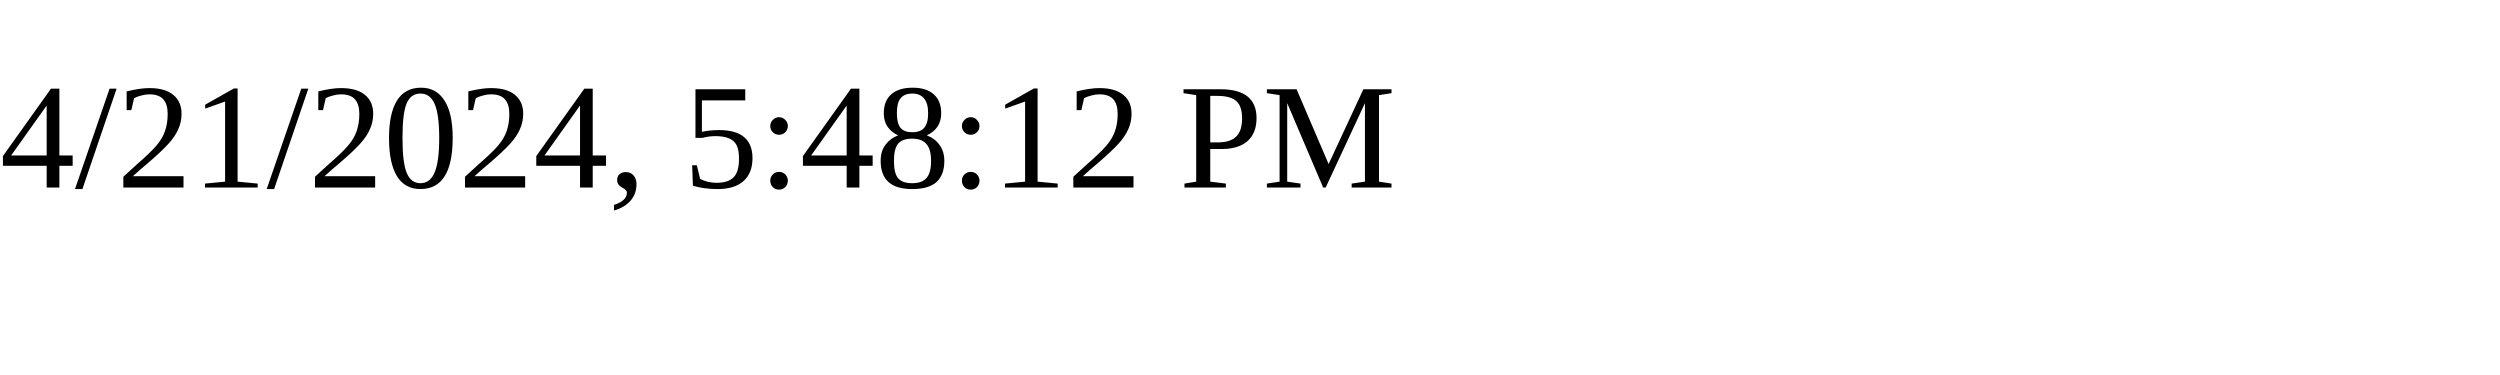
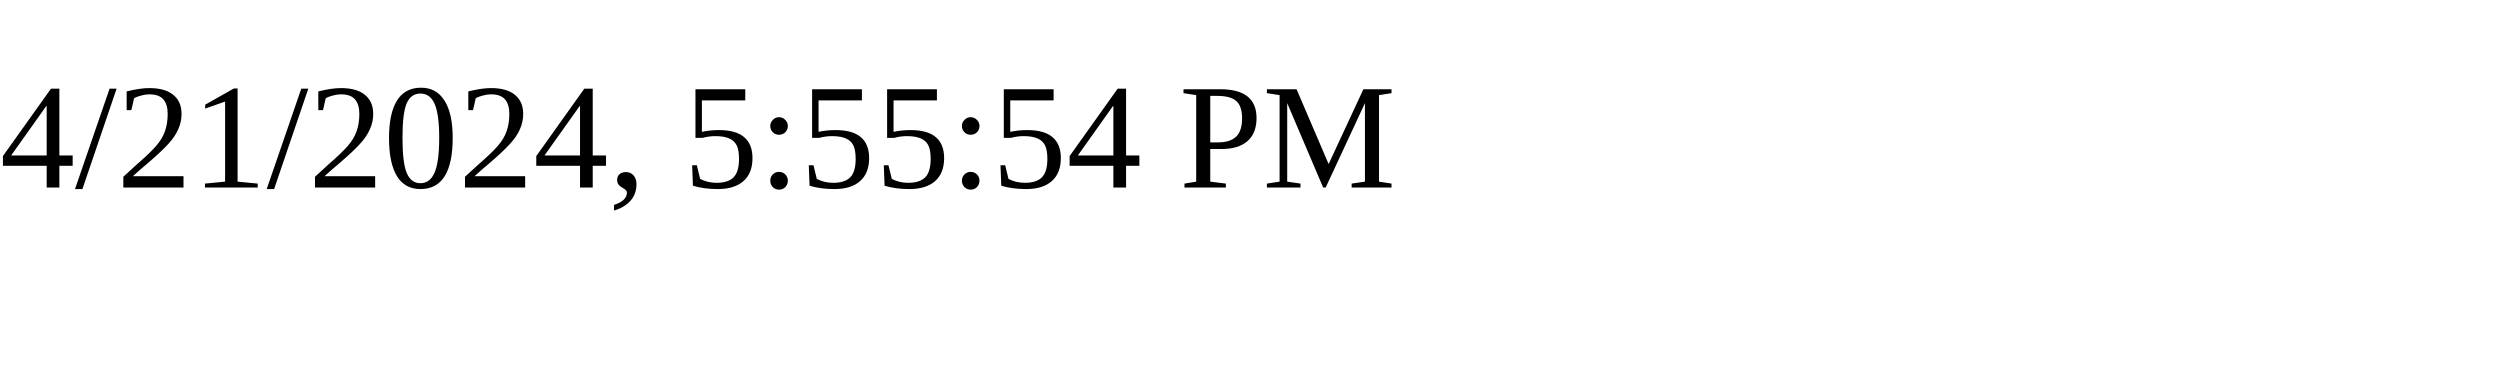
<svg xmlns="http://www.w3.org/2000/svg" height="30" width="200">
-   <text x="0" y="15">4/21/2024, 5:48:12 PM</text>
+   <text x="0" y="15">4/21/2024, 5:55:54 PM</text>
</svg>
